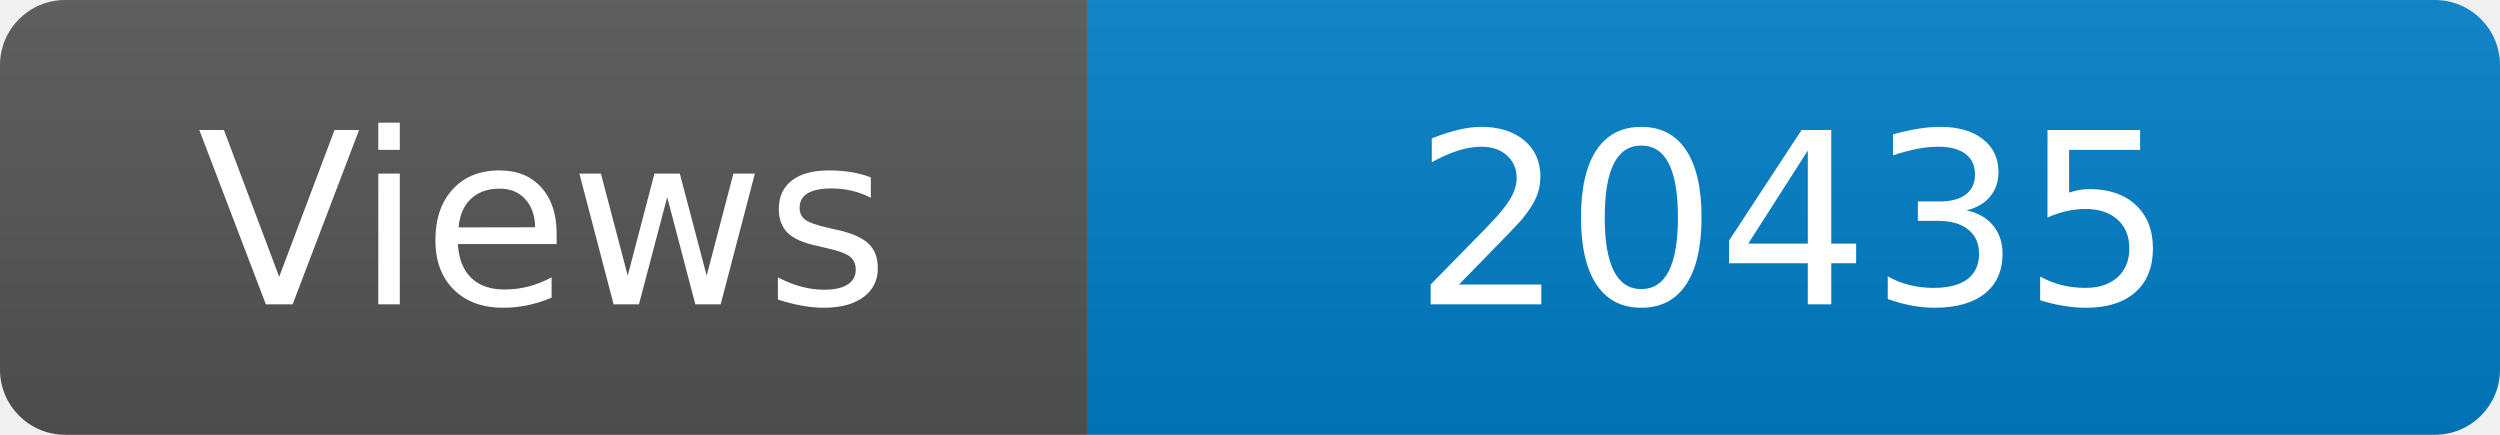
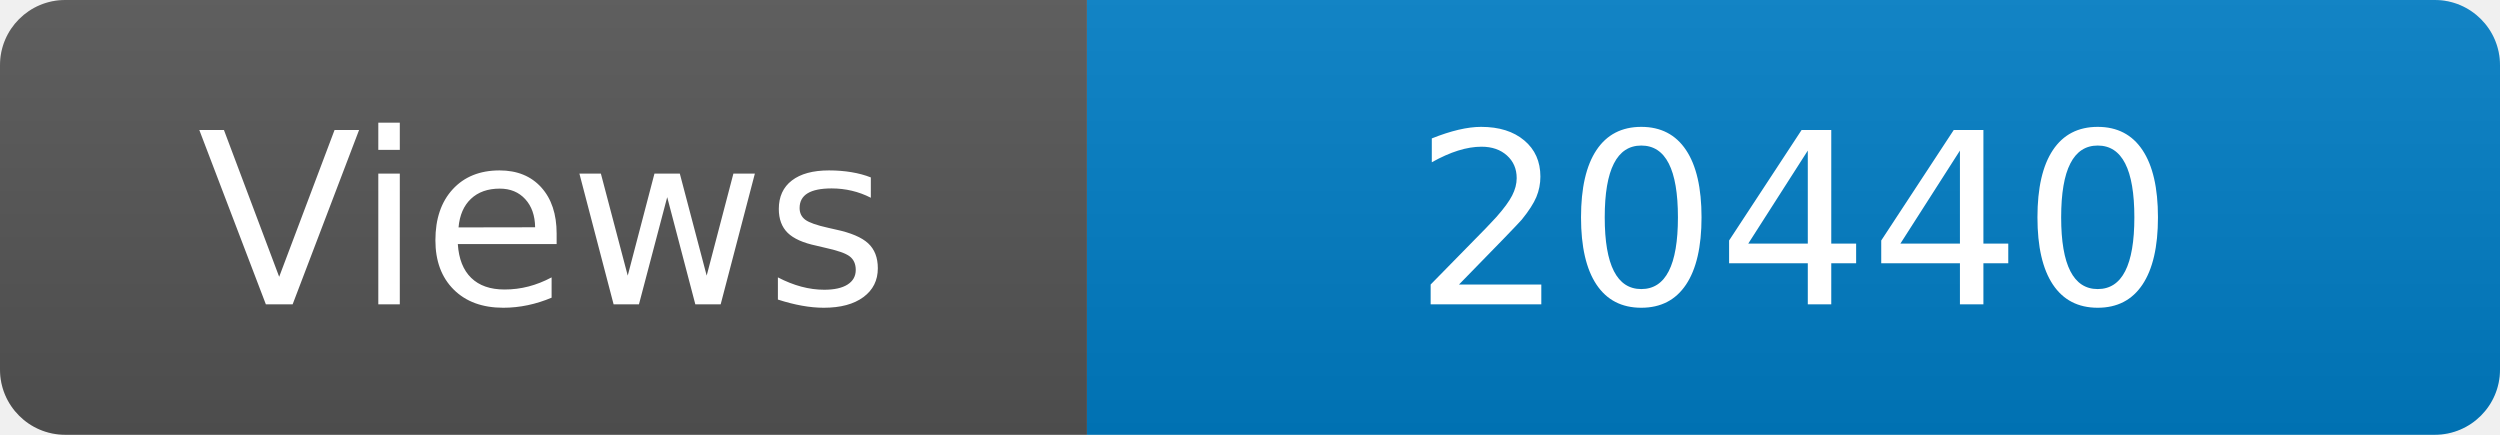
<svg xmlns="http://www.w3.org/2000/svg" width="115" height="20" role="img" aria-label="Maintained?: yes">
  <linearGradient id="s" x2="0" y2="100%">
    <stop offset="0" stop-color="#bbb" stop-opacity=".1" />
    <stop offset="1" stop-opacity=".1" />
  </linearGradient>
  <clipPath id="r">
    <rect width="115" height="20" rx="3" fill="#fff" />
  </clipPath>
  <g clip-path="url(#r)">
    <rect width="50" height="20" fill="#555" />
    <rect x="50" width="160" height="20" fill="#007ec6" />
    <rect width="115" height="20" fill="url(#s)" />
  </g>
  <g fill="#fff" text-anchor="middle" font-family="Verdana,Geneva,DejaVu Sans,sans-serif" font-size="110">
    <text x="250" y="140" transform="scale(.1)" fill="#fff">Views</text>
-     <text x="825" y="140" transform="scale(.1)" fill="#fff">20435</text>
+     <text x="825" y="140" transform="scale(.1)" fill="#fff">20440</text>
  </g>
</svg>
